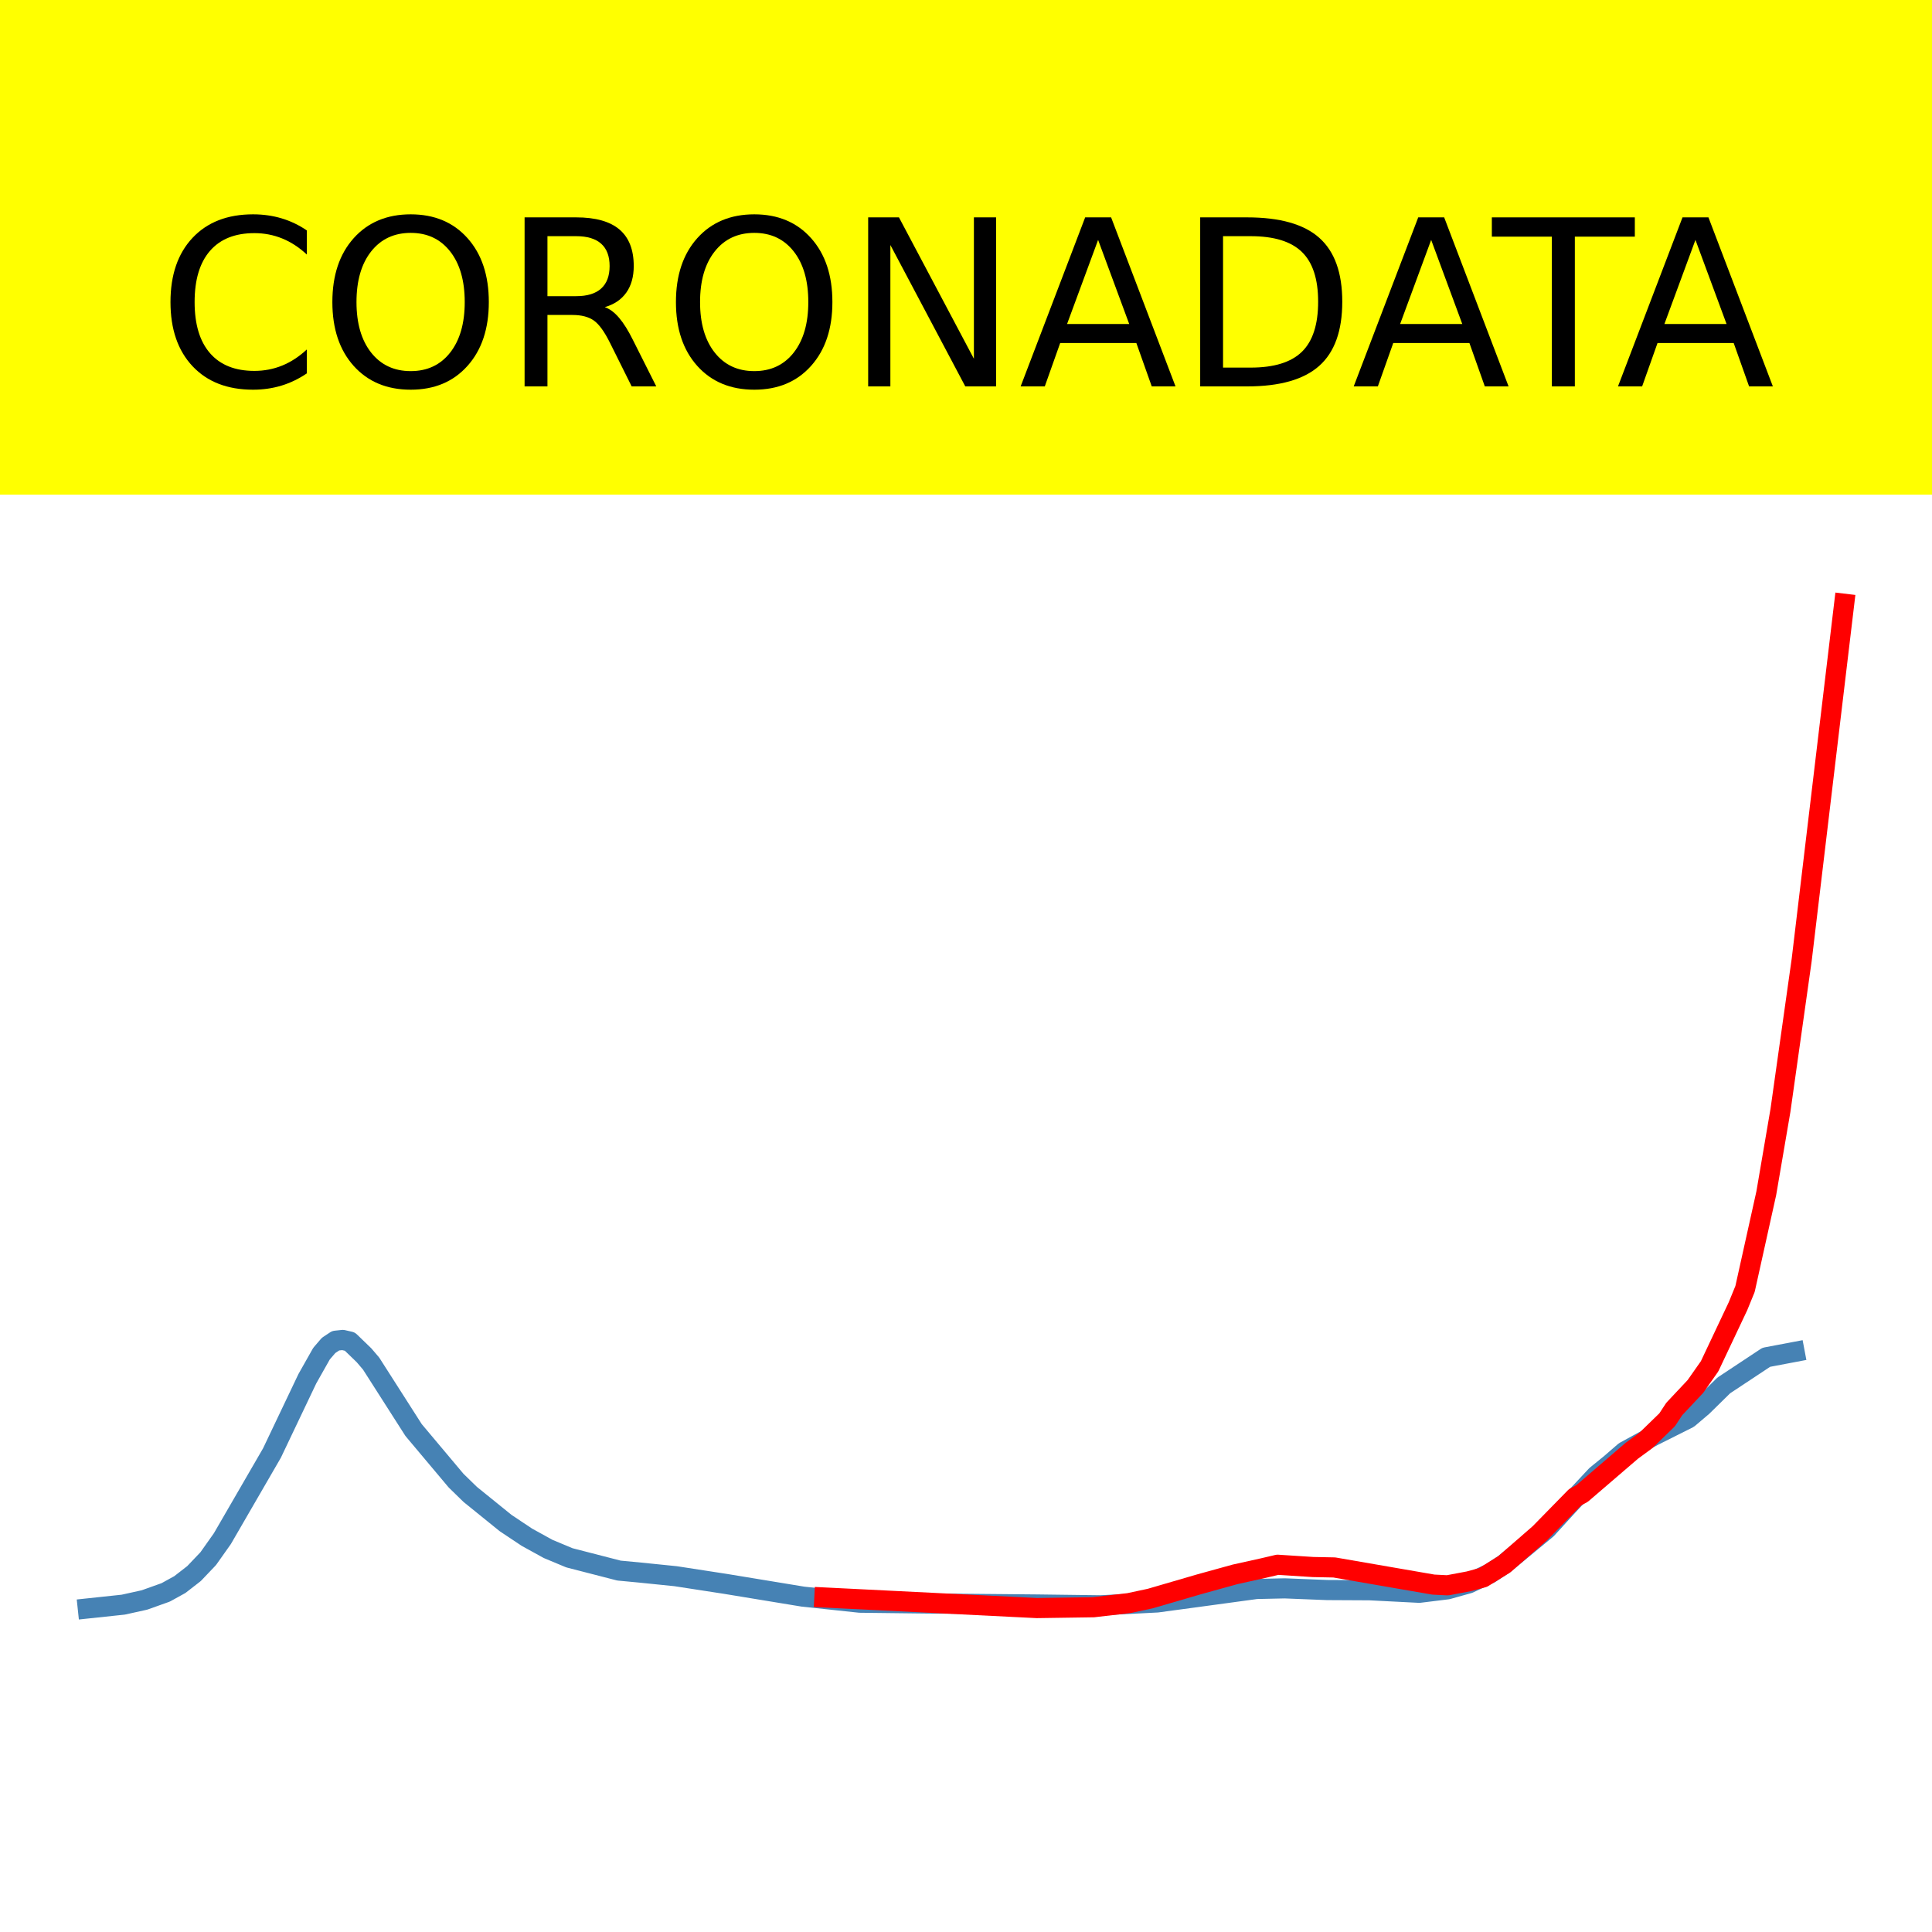
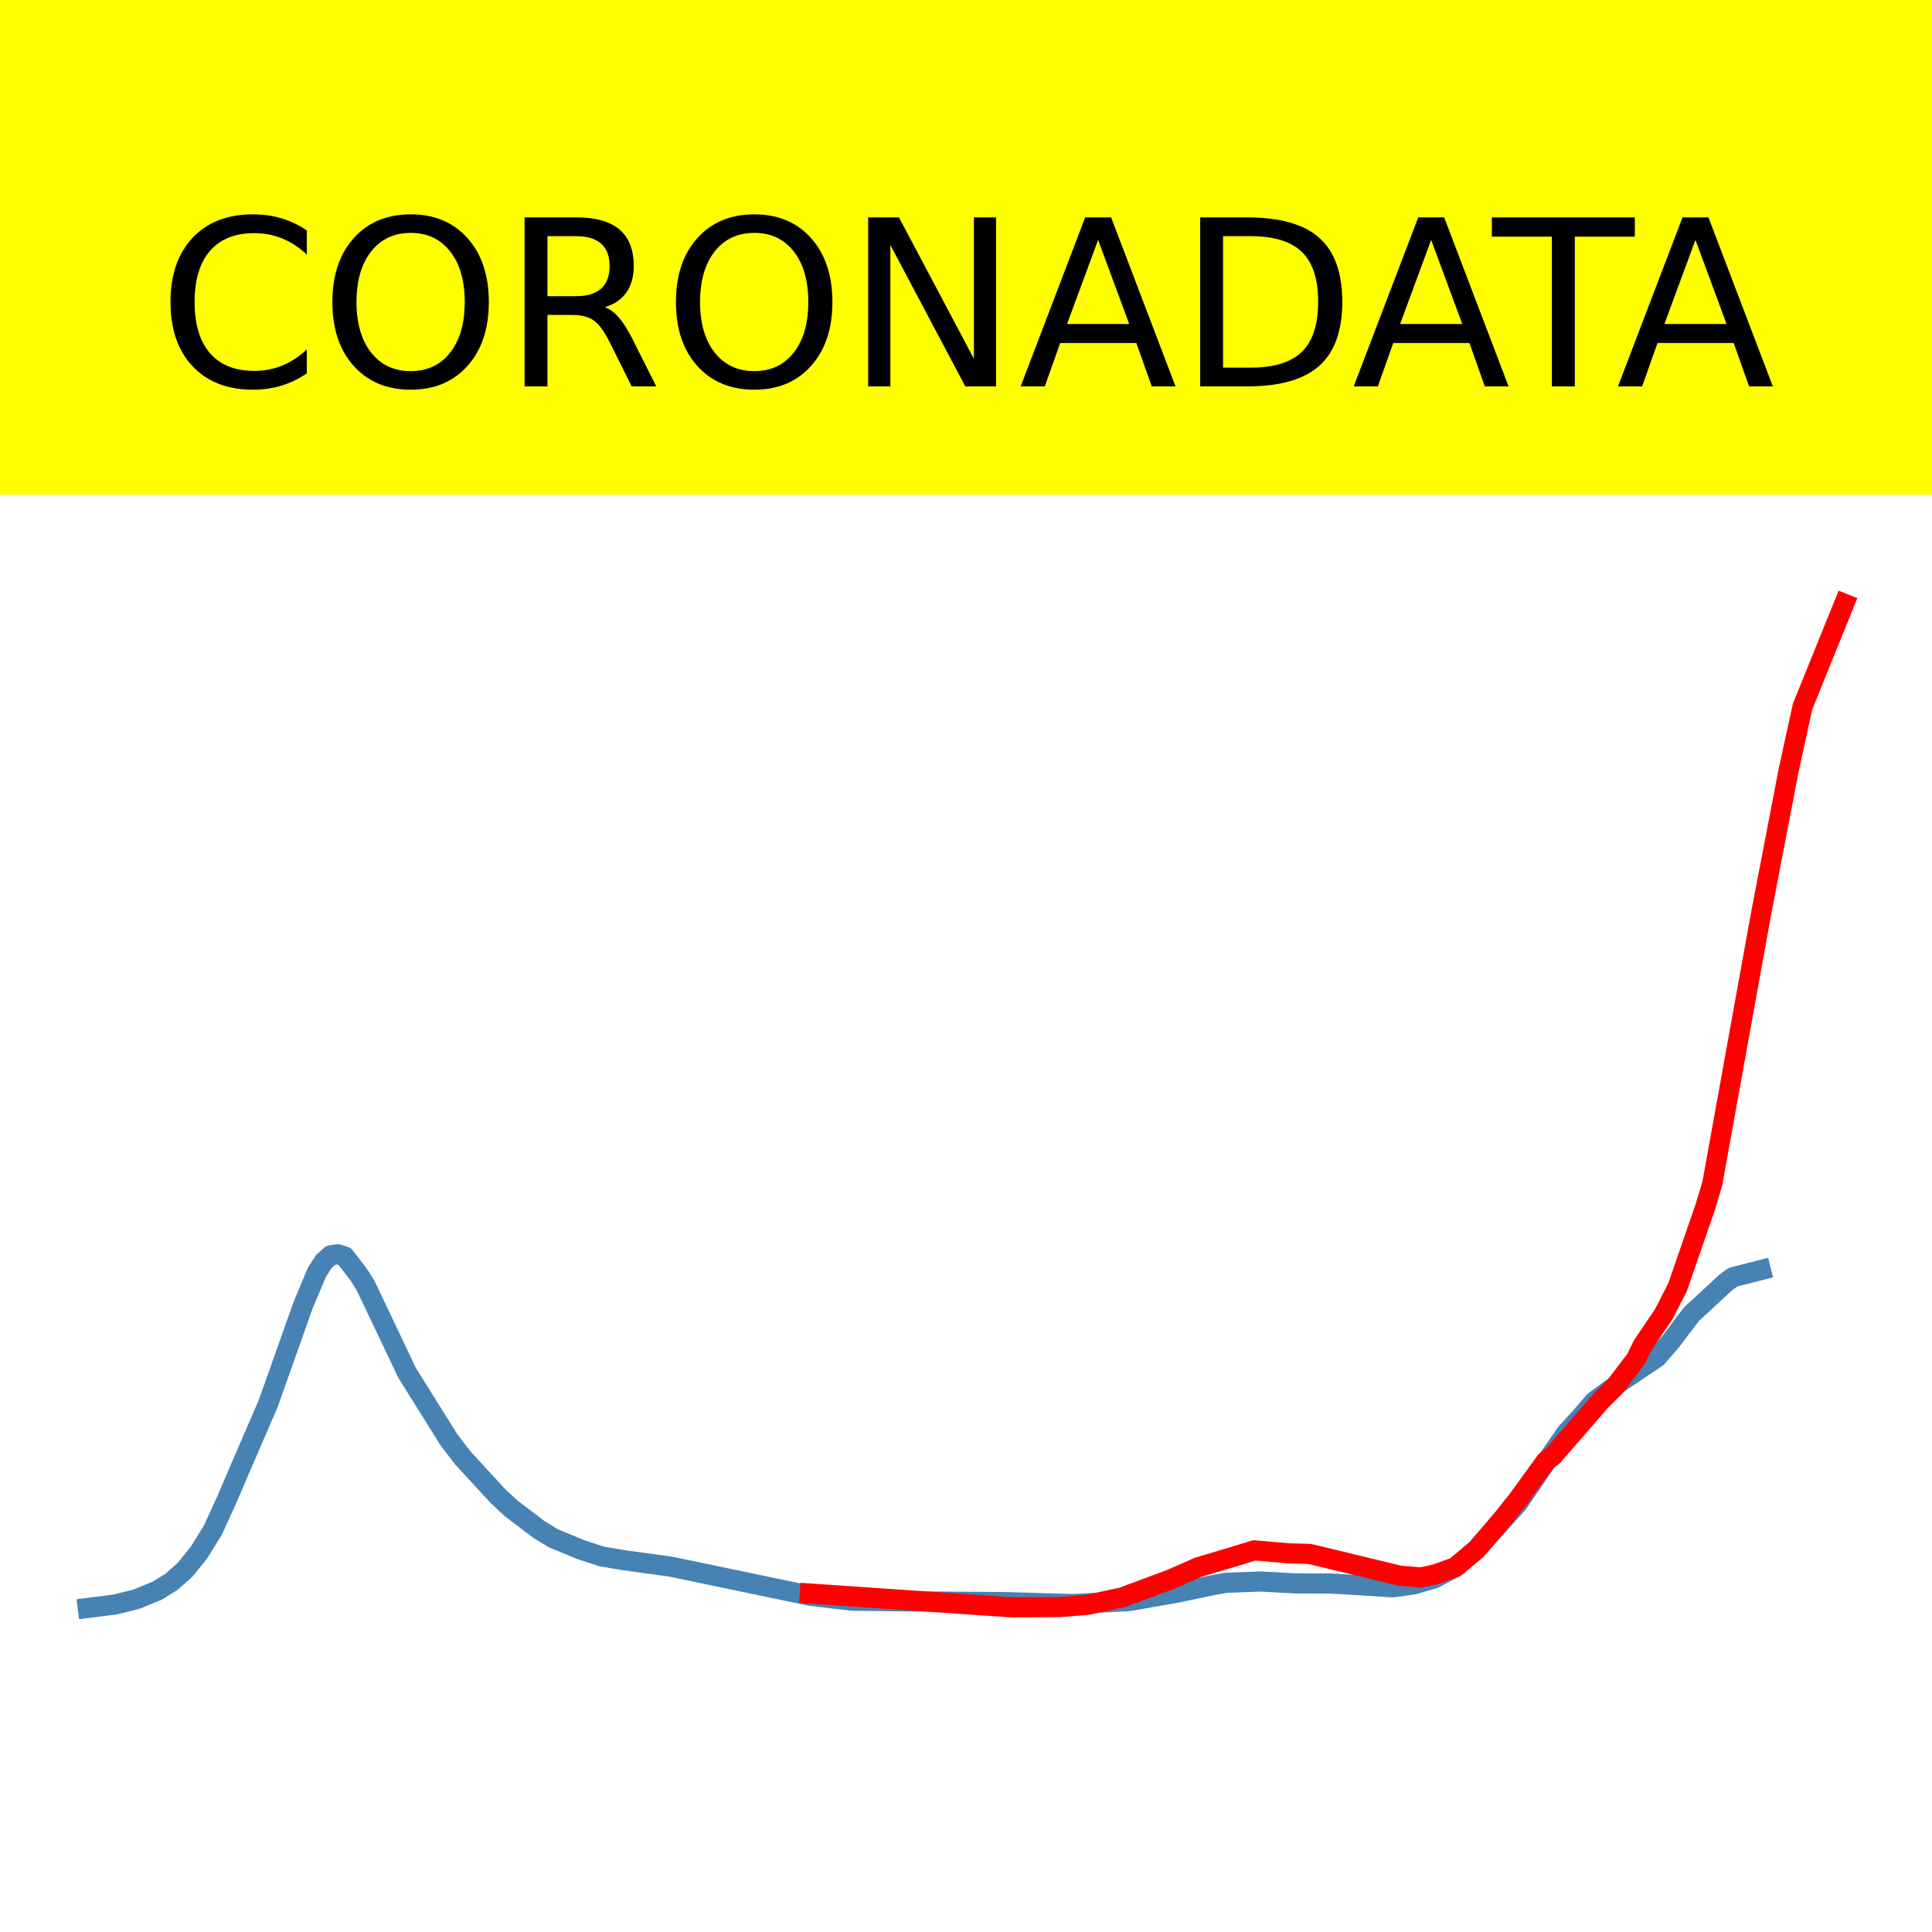
<svg xmlns="http://www.w3.org/2000/svg" xmlns:xlink="http://www.w3.org/1999/xlink" height="144pt" version="1.1" viewBox="0 0 144 144" width="144pt">
  <defs>
    <style type="text/css">*{stroke-linecap:butt;stroke-linejoin:round;}</style>
  </defs>
  <g id="figure_1">
    <g id="patch_1">
      <path d="M 0 144  L 144 144  L 144 0  L 0 0  z " style="fill:#ffffff;" />
    </g>
    <g id="axes_1">
      <g id="patch_2">
        <path d="M 0 144  L 144 144  L 144 0  L 0 0  z " style="fill:#ffffff;" />
      </g>
      <g id="line2d_1">
-         <path clip-path="url(#pa8d95ab7bf)" d="M 6.545 119.883  L 9.185 119.602  L 10.768 119.252  L 12.352 118.686  L 13.408 118.103  L 14.463 117.283  L 15.519 116.174  L 16.575 114.681  L 20.27 108.301  L 22.909 102.76  L 23.965 100.891  L 24.493 100.278  L 25.021 99.928  L 25.548 99.872  L 26.076 99.993  L 27.132 101.014  L 27.66 101.632  L 30.827 106.588  L 33.994 110.358  L 35.05 111.387  L 37.689 113.522  L 39.273 114.577  L 40.856 115.449  L 42.44 116.11  L 46.135 117.062  L 47.718 117.212  L 50.358 117.481  L 54.053 118.05  L 59.859 119.005  L 64.082 119.455  L 68.833 119.512  L 77.279 119.589  L 82.029 119.651  L 86.252 119.437  L 90.475 118.865  L 93.642 118.433  L 95.754 118.387  L 98.921 118.513  L 102.088 118.529  L 105.783 118.717  L 107.894 118.458  L 109.478 118.014  L 111.062 117.271  L 112.117 116.576  L 115.284 113.962  L 116.868 112.226  L 118.979 109.964  L 120.035 109.106  L 121.091 108.192  L 123.202 107.037  L 125.842 105.713  L 126.897 104.817  L 128.481 103.261  L 131.648 101.165  L 133.76 100.765  L 133.76 100.765  " style="fill:none;stroke:#4682b4;stroke-linecap:square;stroke-width:1.5;" />
+         <path clip-path="url(#p75c2077978)" d="M 6.545 119.847  L 8.615 119.584  L 10.167 119.197  L 11.72 118.558  L 12.755 117.917  L 13.789 117.007  L 14.824 115.73  L 15.859 114.058  L 16.894 111.801  L 17.929 109.381  L 19.999 104.591  L 22.586 97.292  L 23.621 94.831  L 24.138 94.023  L 24.655 93.562  L 25.173 93.487  L 25.69 93.647  L 26.725 94.991  L 27.243 95.807  L 30.347 102.335  L 33.452 107.299  L 34.487 108.656  L 37.074 111.467  L 38.109 112.435  L 40.178 114.006  L 41.213 114.64  L 43.283 115.498  L 44.835 116.007  L 46.387 116.272  L 50.009 116.771  L 60.358 118.931  L 63.462 119.306  L 67.602 119.357  L 74.846 119.409  L 80.02 119.557  L 84.16 119.333  L 87.782 118.698  L 90.369 118.153  L 91.404 117.972  L 93.991 117.875  L 96.578 118.021  L 99.165 118.025  L 101.235 118.146  L 103.822 118.31  L 105.374 118.091  L 106.926 117.639  L 108.479 116.806  L 110.031 115.49  L 113.135 112.047  L 114.688 109.761  L 116.757 106.781  L 117.792 105.651  L 118.827 104.447  L 120.897 102.925  L 123.484 101.182  L 124.519 100.001  L 126.071 97.951  L 128.658 95.56  L 129.176 95.191  L 131.245 94.664  L 131.245 94.664  " style="fill:none;stroke:#4682b4;stroke-linecap:square;stroke-width:1.5;" />
      </g>
      <g id="line2d_2">
-         <path clip-path="url(#pa8d95ab7bf)" d="M 61.443 119.068  L 77.279 119.856  L 81.501 119.794  L 84.141 119.487  L 85.724 119.149  L 89.419 118.072  L 92.059 117.343  L 94.17 116.875  L 95.226 116.627  L 97.865 116.797  L 99.449 116.829  L 106.839 118.107  L 107.894 118.16  L 109.478 117.862  L 110.534 117.577  L 112.117 116.597  L 114.757 114.295  L 117.396 111.599  L 117.924 111.311  L 121.619 108.137  L 122.674 107.362  L 124.258 105.824  L 124.786 105.022  L 126.37 103.335  L 127.425 101.833  L 129.537 97.363  L 130.065 96.072  L 131.648 88.94  L 132.704 82.763  L 134.287 71.547  L 137.455 45  L 137.455 45  " style="fill:none;stroke:#ff0000;stroke-linecap:square;stroke-width:1.5;" />
+         <path clip-path="url(#p75c2077978)" d="M 60.358 118.772  L 75.363 119.799  L 78.985 119.78  L 81.055 119.612  L 83.642 119.061  L 87.264 117.715  L 89.334 116.803  L 90.369 116.498  L 92.438 115.88  L 93.473 115.554  L 96.06 115.777  L 97.613 115.82  L 104.339 117.444  L 105.891 117.574  L 106.926 117.358  L 108.479 116.806  L 110.031 115.514  L 112.101 113.085  L 113.135 111.773  L 115.205 108.924  L 115.723 108.535  L 119.345 104.366  L 120.379 103.348  L 121.932 101.303  L 122.449 100.248  L 124.001 97.959  L 125.036 95.936  L 127.106 89.951  L 127.623 88.219  L 131.245 68.18  L 133.315 57.414  L 134.35 52.67  L 137.455 45  L 137.455 45  " style="fill:none;stroke:#ff0000;stroke-linecap:square;stroke-width:1.5;" />
      </g>
      <g id="patch_3">
        <path d="M 0 144  L 0 0  " style="fill:none;stroke:#ffffff;stroke-linecap:square;stroke-linejoin:miter;stroke-width:0.8;" />
      </g>
      <g id="patch_4">
        <path d="M 144 144  L 144 0  " style="fill:none;stroke:#ffffff;stroke-linecap:square;stroke-linejoin:miter;stroke-width:0.8;" />
      </g>
      <g id="patch_5">
        <path d="M -0 144  L 144 144  " style="fill:none;stroke:#ffffff;stroke-linecap:square;stroke-linejoin:miter;stroke-width:0.8;" />
      </g>
      <g id="patch_6">
        <path d="M -0 0  L 144 0  " style="fill:none;stroke:#ffffff;stroke-linecap:square;stroke-linejoin:miter;stroke-width:0.8;" />
      </g>
    </g>
    <g id="text_1">
      <g id="patch_7">
        <path d="M -52.658 36.368  L 196.658 36.368  L 196.658 -7.654  L -52.658 -7.654  z " style="fill:#ffff00;stroke:#ffff00;stroke-linejoin:miter;" />
      </g>
      <g transform="translate(72 9.45018)scale(0.1728 -0.1728)" />
      <g transform="translate(-48.68325 28.8)scale(0.1728 -0.1728)">
        <defs>
          <path id="DejaVuSans-32" />
          <path d="M 64.406 67.281  L 64.406 56.891  Q 59.422 61.531 53.781 63.812  Q 48.141 66.109 41.797 66.109  Q 29.297 66.109 22.656 58.469  Q 16.016 50.828 16.016 36.375  Q 16.016 21.969 22.656 14.328  Q 29.297 6.688 41.797 6.688  Q 48.141 6.688 53.781 8.984  Q 59.422 11.281 64.406 15.922  L 64.406 5.609  Q 59.234 2.094 53.438 0.328  Q 47.656 -1.422 41.219 -1.422  Q 24.656 -1.422 15.125 8.703  Q 5.609 18.844 5.609 36.375  Q 5.609 53.953 15.125 64.078  Q 24.656 74.219 41.219 74.219  Q 47.75 74.219 53.531 72.484  Q 59.328 70.75 64.406 67.281  z " id="DejaVuSans-67" />
          <path d="M 39.406 66.219  Q 28.656 66.219 22.328 58.203  Q 16.016 50.203 16.016 36.375  Q 16.016 22.609 22.328 14.594  Q 28.656 6.594 39.406 6.594  Q 50.141 6.594 56.422 14.594  Q 62.703 22.609 62.703 36.375  Q 62.703 50.203 56.422 58.203  Q 50.141 66.219 39.406 66.219  z M 39.406 74.219  Q 54.734 74.219 63.906 63.938  Q 73.094 53.656 73.094 36.375  Q 73.094 19.141 63.906 8.859  Q 54.734 -1.422 39.406 -1.422  Q 24.031 -1.422 14.812 8.828  Q 5.609 19.094 5.609 36.375  Q 5.609 53.656 14.812 63.938  Q 24.031 74.219 39.406 74.219  z " id="DejaVuSans-79" />
          <path d="M 44.391 34.188  Q 47.562 33.109 50.562 29.594  Q 53.562 26.078 56.594 19.922  L 66.609 0  L 56 0  L 46.688 18.703  Q 43.062 26.031 39.672 28.422  Q 36.281 30.812 30.422 30.812  L 19.672 30.812  L 19.672 0  L 9.812 0  L 9.812 72.906  L 32.078 72.906  Q 44.578 72.906 50.734 67.672  Q 56.891 62.453 56.891 51.906  Q 56.891 45.016 53.688 40.469  Q 50.484 35.938 44.391 34.188  z M 19.672 64.797  L 19.672 38.922  L 32.078 38.922  Q 39.203 38.922 42.844 42.219  Q 46.484 45.516 46.484 51.906  Q 46.484 58.297 42.844 61.547  Q 39.203 64.797 32.078 64.797  z " id="DejaVuSans-82" />
          <path d="M 9.812 72.906  L 23.094 72.906  L 55.422 11.922  L 55.422 72.906  L 64.984 72.906  L 64.984 0  L 51.703 0  L 19.391 60.984  L 19.391 0  L 9.812 0  z " id="DejaVuSans-78" />
          <path d="M 34.188 63.188  L 20.797 26.906  L 47.609 26.906  z M 28.609 72.906  L 39.797 72.906  L 67.578 0  L 57.328 0  L 50.688 18.703  L 17.828 18.703  L 11.188 0  L 0.781 0  z " id="DejaVuSans-65" />
          <path d="M 19.672 64.797  L 19.672 8.109  L 31.594 8.109  Q 46.688 8.109 53.688 14.938  Q 60.688 21.781 60.688 36.531  Q 60.688 51.172 53.688 57.984  Q 46.688 64.797 31.594 64.797  z M 9.812 72.906  L 30.078 72.906  Q 51.266 72.906 61.172 64.094  Q 71.094 55.281 71.094 36.531  Q 71.094 17.672 61.125 8.828  Q 51.172 0 30.078 0  L 9.812 0  z " id="DejaVuSans-68" />
          <path d="M -0.297 72.906  L 61.375 72.906  L 61.375 64.594  L 35.5 64.594  L 35.5 0  L 25.594 0  L 25.594 64.594  L -0.297 64.594  z " id="DejaVuSans-84" />
        </defs>
        <use xlink:href="#DejaVuSans-32" />
        <use x="31.787" xlink:href="#DejaVuSans-32" />
        <use x="63.574" xlink:href="#DejaVuSans-32" />
        <use x="95.361" xlink:href="#DejaVuSans-32" />
        <use x="127.148" xlink:href="#DejaVuSans-32" />
        <use x="158.936" xlink:href="#DejaVuSans-32" />
        <use x="190.723" xlink:href="#DejaVuSans-32" />
        <use x="222.51" xlink:href="#DejaVuSans-32" />
        <use x="254.297" xlink:href="#DejaVuSans-32" />
        <use x="286.084" xlink:href="#DejaVuSans-32" />
        <use x="317.871" xlink:href="#DejaVuSans-32" />
        <use x="349.658" xlink:href="#DejaVuSans-67" />
        <use x="419.482" xlink:href="#DejaVuSans-79" />
        <use x="498.193" xlink:href="#DejaVuSans-82" />
        <use x="567.676" xlink:href="#DejaVuSans-79" />
        <use x="646.387" xlink:href="#DejaVuSans-78" />
        <use x="721.191" xlink:href="#DejaVuSans-65" />
        <use x="789.6" xlink:href="#DejaVuSans-68" />
        <use x="864.852" xlink:href="#DejaVuSans-65" />
        <use x="925.51" xlink:href="#DejaVuSans-84" />
        <use x="978.844" xlink:href="#DejaVuSans-65" />
        <use x="1047.252" xlink:href="#DejaVuSans-32" />
        <use x="1079.039" xlink:href="#DejaVuSans-32" />
        <use x="1110.826" xlink:href="#DejaVuSans-32" />
        <use x="1142.613" xlink:href="#DejaVuSans-32" />
        <use x="1174.4" xlink:href="#DejaVuSans-32" />
        <use x="1206.188" xlink:href="#DejaVuSans-32" />
        <use x="1237.975" xlink:href="#DejaVuSans-32" />
        <use x="1269.762" xlink:href="#DejaVuSans-32" />
        <use x="1301.549" xlink:href="#DejaVuSans-32" />
        <use x="1333.336" xlink:href="#DejaVuSans-32" />
        <use x="1365.123" xlink:href="#DejaVuSans-32" />
      </g>
    </g>
  </g>
  <defs>
-     <clipPath id="pa8d95ab7bf">
+     <clipPath id="p75c2077978">
      <rect height="144" width="144" x="0" y="0" />
    </clipPath>
  </defs>
</svg>
